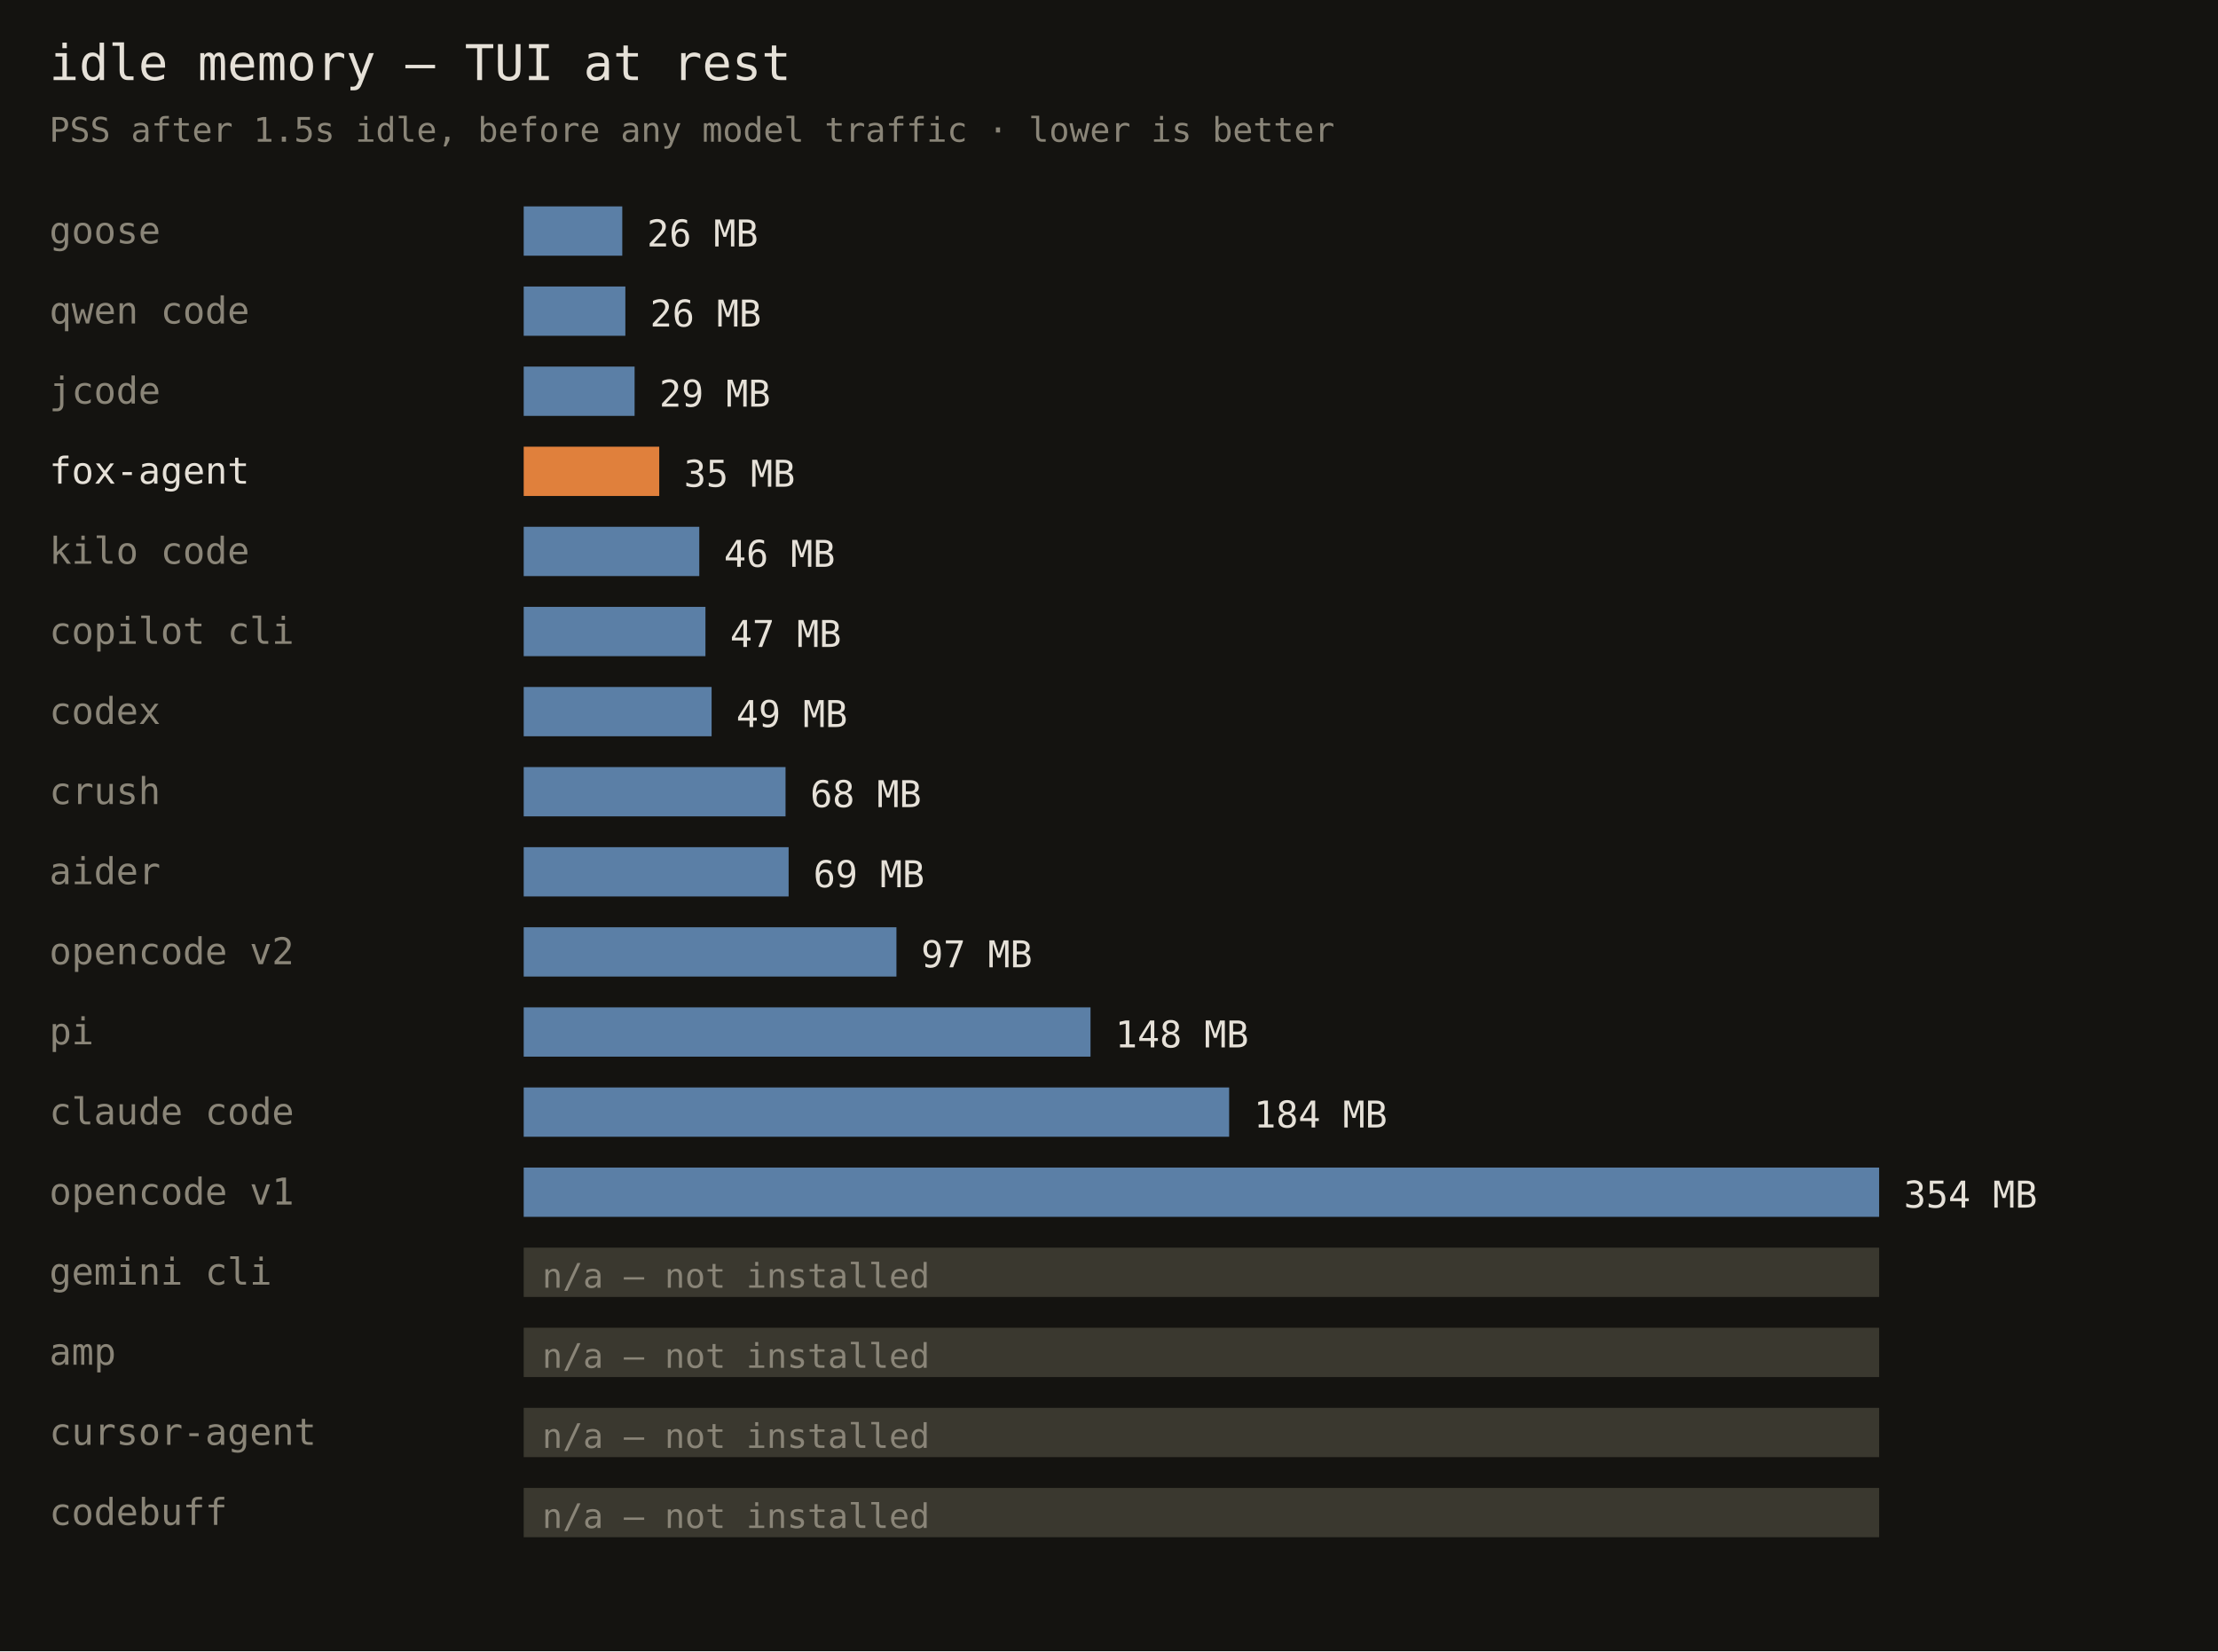
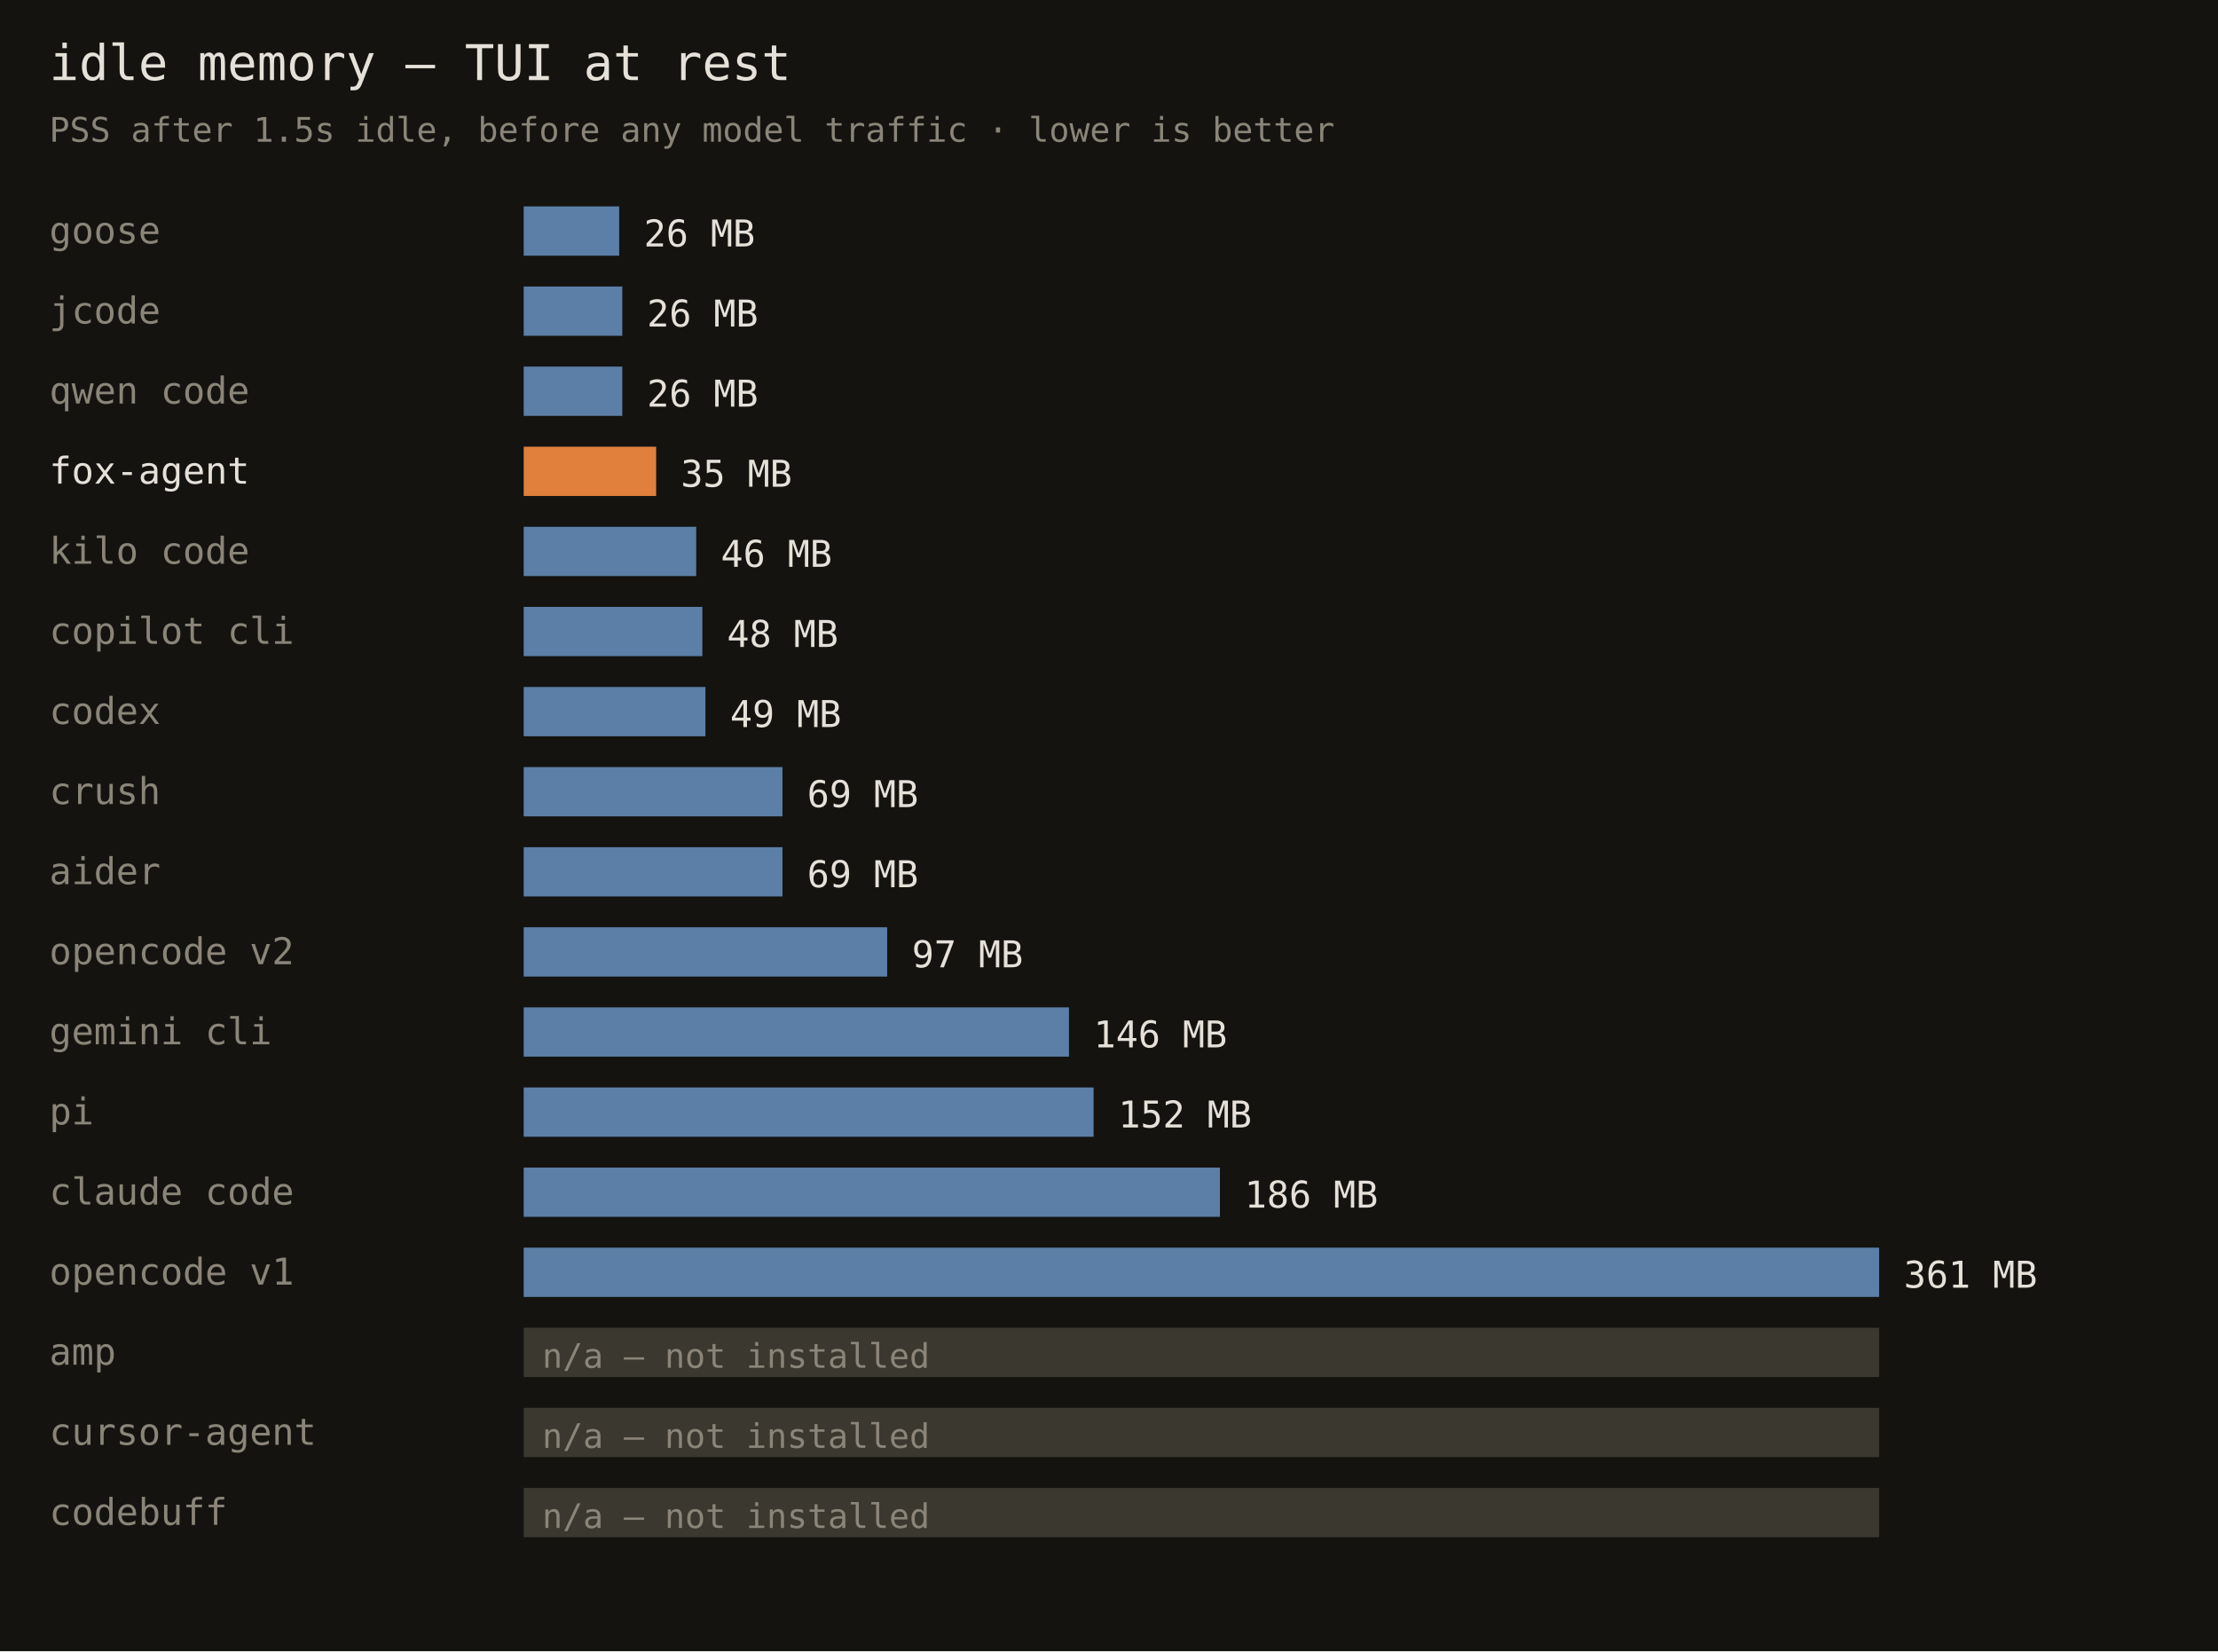
<svg xmlns="http://www.w3.org/2000/svg" width="720" height="536" font-family="monospace">
  <rect width="720" height="536" fill="#141310" />
  <text x="16" y="26" fill="#e6e1d8" font-size="16">idle memory — TUI at rest</text>
  <text x="16" y="46" fill="#8a8578" font-size="11">PSS after 1.5s idle, before any model traffic · lower is better</text>
  <text x="16" y="79" fill="#8a8578" font-size="12">goose</text>
-   <rect x="170" y="67" width="32" height="16" fill="#5b7fa6" />
-   <text x="210" y="80" fill="#e6e1d8" font-size="12">26 MB</text>
-   <text x="16" y="105" fill="#8a8578" font-size="12">qwen code</text>
-   <rect x="170" y="93" width="33" height="16" fill="#5b7fa6" />
-   <text x="211" y="106" fill="#e6e1d8" font-size="12">26 MB</text>
-   <text x="16" y="131" fill="#8a8578" font-size="12">jcode</text>
-   <rect x="170" y="119" width="36" height="16" fill="#5b7fa6" />
-   <text x="214" y="132" fill="#e6e1d8" font-size="12">29 MB</text>
+   <rect x="170" y="67" width="31" height="16" fill="#5b7fa6" />
+   <text x="209" y="80" fill="#e6e1d8" font-size="12">26 MB</text>
+   <text x="16" y="105" fill="#8a8578" font-size="12">jcode</text>
+   <rect x="170" y="93" width="32" height="16" fill="#5b7fa6" />
+   <text x="210" y="106" fill="#e6e1d8" font-size="12">26 MB</text>
+   <text x="16" y="131" fill="#8a8578" font-size="12">qwen code</text>
+   <rect x="170" y="119" width="32" height="16" fill="#5b7fa6" />
+   <text x="210" y="132" fill="#e6e1d8" font-size="12">26 MB</text>
  <text x="16" y="157" fill="#e6e1d8" font-size="12">fox-agent</text>
-   <rect x="170" y="145" width="44" height="16" fill="#e0803c" />
-   <text x="222" y="158" fill="#e6e1d8" font-size="12">35 MB</text>
+   <rect x="170" y="145" width="43" height="16" fill="#e0803c" />
+   <text x="221" y="158" fill="#e6e1d8" font-size="12">35 MB</text>
  <text x="16" y="183" fill="#8a8578" font-size="12">kilo code</text>
-   <rect x="170" y="171" width="57" height="16" fill="#5b7fa6" />
-   <text x="235" y="184" fill="#e6e1d8" font-size="12">46 MB</text>
+   <rect x="170" y="171" width="56" height="16" fill="#5b7fa6" />
+   <text x="234" y="184" fill="#e6e1d8" font-size="12">46 MB</text>
  <text x="16" y="209" fill="#8a8578" font-size="12">copilot cli</text>
-   <rect x="170" y="197" width="59" height="16" fill="#5b7fa6" />
-   <text x="237" y="210" fill="#e6e1d8" font-size="12">47 MB</text>
+   <rect x="170" y="197" width="58" height="16" fill="#5b7fa6" />
+   <text x="236" y="210" fill="#e6e1d8" font-size="12">48 MB</text>
  <text x="16" y="235" fill="#8a8578" font-size="12">codex</text>
-   <rect x="170" y="223" width="61" height="16" fill="#5b7fa6" />
-   <text x="239" y="236" fill="#e6e1d8" font-size="12">49 MB</text>
+   <rect x="170" y="223" width="59" height="16" fill="#5b7fa6" />
+   <text x="237" y="236" fill="#e6e1d8" font-size="12">49 MB</text>
  <text x="16" y="261" fill="#8a8578" font-size="12">crush</text>
-   <rect x="170" y="249" width="85" height="16" fill="#5b7fa6" />
-   <text x="263" y="262" fill="#e6e1d8" font-size="12">68 MB</text>
+   <rect x="170" y="249" width="84" height="16" fill="#5b7fa6" />
+   <text x="262" y="262" fill="#e6e1d8" font-size="12">69 MB</text>
  <text x="16" y="287" fill="#8a8578" font-size="12">aider</text>
-   <rect x="170" y="275" width="86" height="16" fill="#5b7fa6" />
-   <text x="264" y="288" fill="#e6e1d8" font-size="12">69 MB</text>
+   <rect x="170" y="275" width="84" height="16" fill="#5b7fa6" />
+   <text x="262" y="288" fill="#e6e1d8" font-size="12">69 MB</text>
  <text x="16" y="313" fill="#8a8578" font-size="12">opencode v2</text>
-   <rect x="170" y="301" width="121" height="16" fill="#5b7fa6" />
-   <text x="299" y="314" fill="#e6e1d8" font-size="12">97 MB</text>
-   <text x="16" y="339" fill="#8a8578" font-size="12">pi</text>
-   <rect x="170" y="327" width="184" height="16" fill="#5b7fa6" />
-   <text x="362" y="340" fill="#e6e1d8" font-size="12">148 MB</text>
-   <text x="16" y="365" fill="#8a8578" font-size="12">claude code</text>
-   <rect x="170" y="353" width="229" height="16" fill="#5b7fa6" />
-   <text x="407" y="366" fill="#e6e1d8" font-size="12">184 MB</text>
-   <text x="16" y="391" fill="#8a8578" font-size="12">opencode v1</text>
-   <rect x="170" y="379" width="440" height="16" fill="#5b7fa6" />
-   <text x="618" y="392" fill="#e6e1d8" font-size="12">354 MB</text>
-   <text x="16" y="417" fill="#8a8578" font-size="12">gemini cli</text>
-   <rect x="170" y="405" width="440" height="16" fill="#3a382f" />
-   <text x="176" y="418" fill="#8a8578" font-size="11">n/a — not installed</text>
+   <rect x="170" y="301" width="118" height="16" fill="#5b7fa6" />
+   <text x="296" y="314" fill="#e6e1d8" font-size="12">97 MB</text>
+   <text x="16" y="339" fill="#8a8578" font-size="12">gemini cli</text>
+   <rect x="170" y="327" width="177" height="16" fill="#5b7fa6" />
+   <text x="355" y="340" fill="#e6e1d8" font-size="12">146 MB</text>
+   <text x="16" y="365" fill="#8a8578" font-size="12">pi</text>
+   <rect x="170" y="353" width="185" height="16" fill="#5b7fa6" />
+   <text x="363" y="366" fill="#e6e1d8" font-size="12">152 MB</text>
+   <text x="16" y="391" fill="#8a8578" font-size="12">claude code</text>
+   <rect x="170" y="379" width="226" height="16" fill="#5b7fa6" />
+   <text x="404" y="392" fill="#e6e1d8" font-size="12">186 MB</text>
+   <text x="16" y="417" fill="#8a8578" font-size="12">opencode v1</text>
+   <rect x="170" y="405" width="440" height="16" fill="#5b7fa6" />
+   <text x="618" y="418" fill="#e6e1d8" font-size="12">361 MB</text>
  <text x="16" y="443" fill="#8a8578" font-size="12">amp</text>
  <rect x="170" y="431" width="440" height="16" fill="#3a382f" />
  <text x="176" y="444" fill="#8a8578" font-size="11">n/a — not installed</text>
  <text x="16" y="469" fill="#8a8578" font-size="12">cursor-agent</text>
  <rect x="170" y="457" width="440" height="16" fill="#3a382f" />
  <text x="176" y="470" fill="#8a8578" font-size="11">n/a — not installed</text>
  <text x="16" y="495" fill="#8a8578" font-size="12">codebuff</text>
  <rect x="170" y="483" width="440" height="16" fill="#3a382f" />
  <text x="176" y="496" fill="#8a8578" font-size="11">n/a — not installed</text>
</svg>
